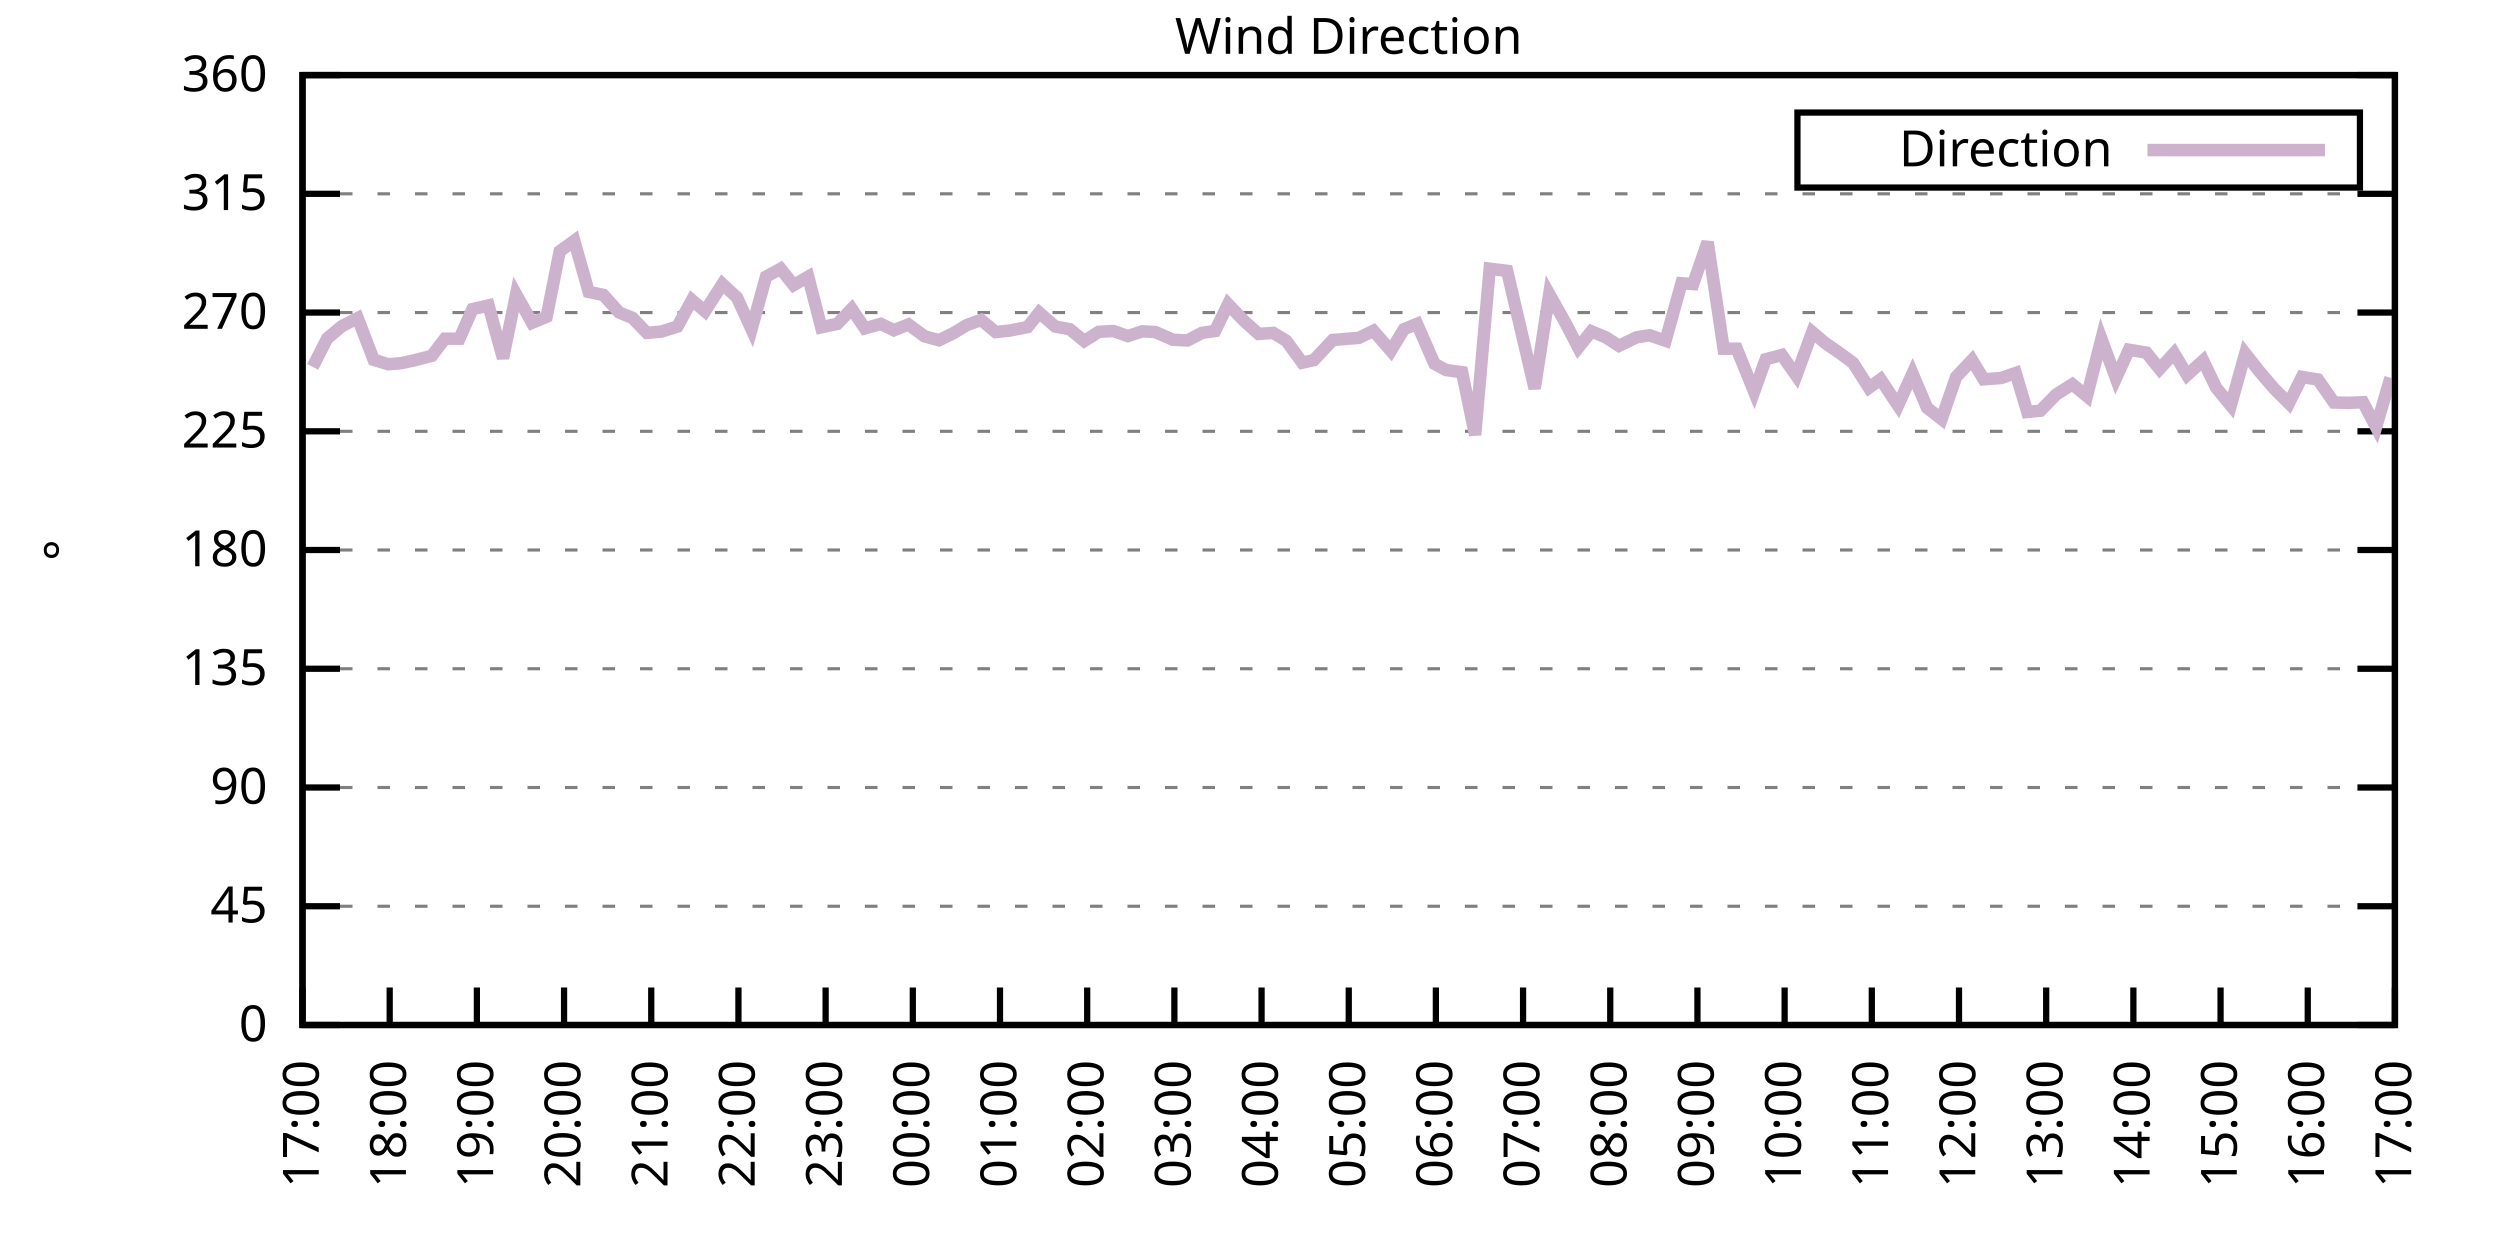
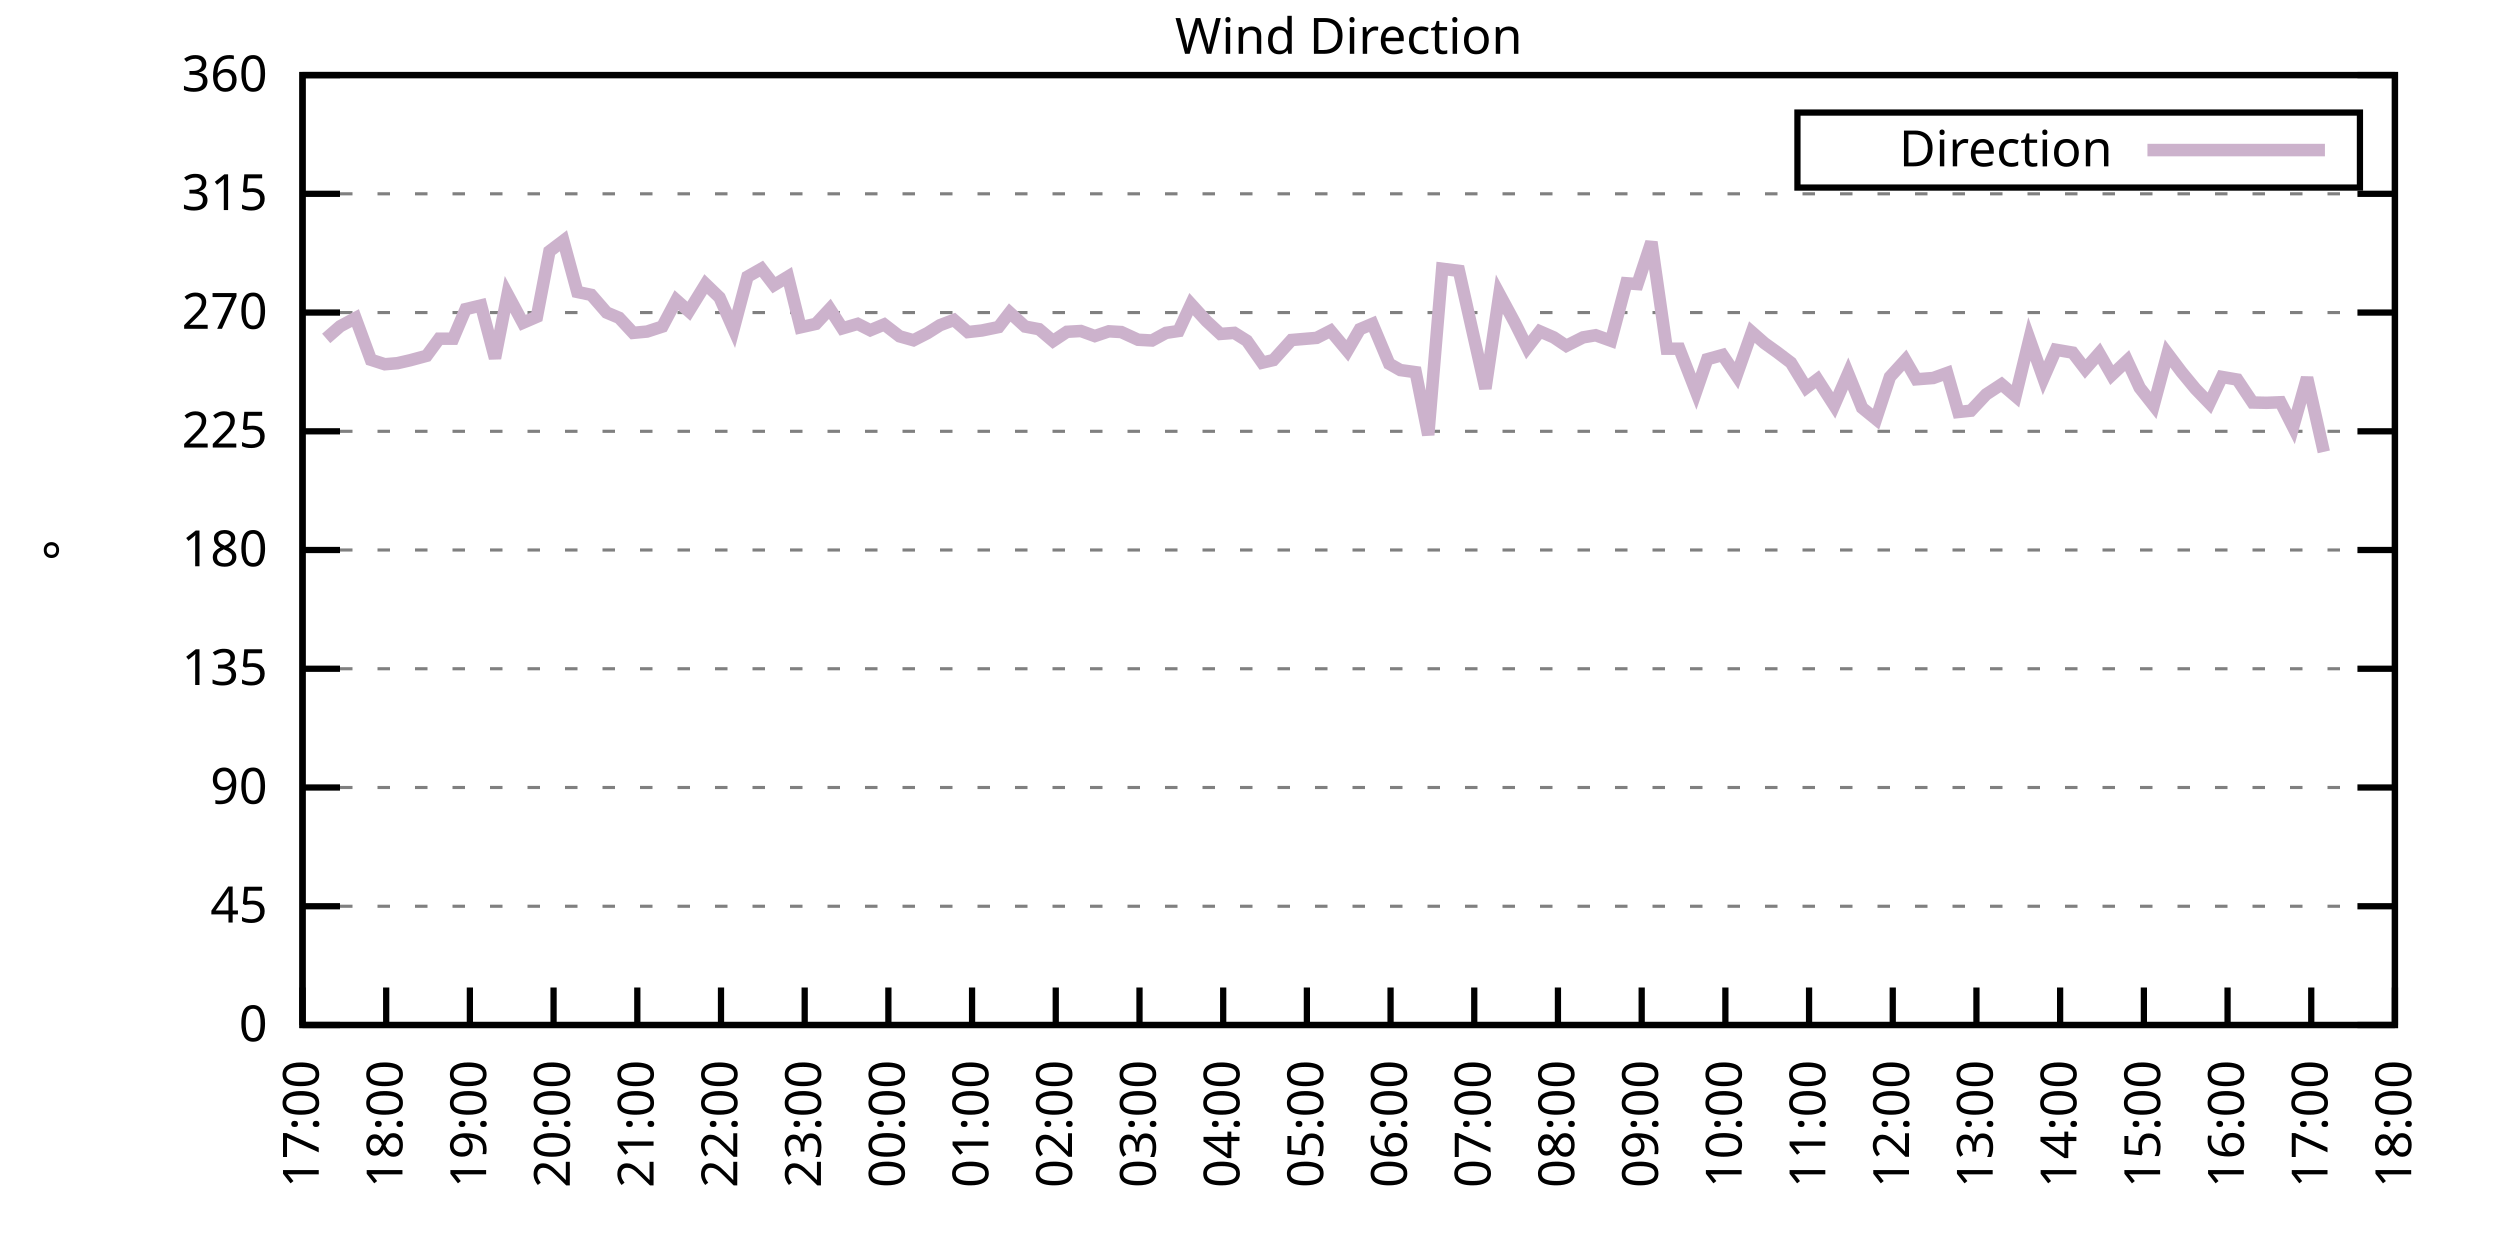
<svg xmlns="http://www.w3.org/2000/svg" xmlns:xlink="http://www.w3.org/1999/xlink" width="400" height="200" viewBox="0 0 400 200">
  <g id="gnuplot_canvas">
    <rect x="0" y="0" width="400" height="200" fill="none" />
    <defs>
      <circle id="gpDot" r="0.5" stroke-width="0.5" stroke="currentColor" />
      <path id="gpPt0" stroke-width="0.333" stroke="currentColor" d="M-1,0 h2 M0,-1 v2" />
      <path id="gpPt1" stroke-width="0.333" stroke="currentColor" d="M-1,-1 L1,1 M1,-1 L-1,1" />
      <path id="gpPt2" stroke-width="0.333" stroke="currentColor" d="M-1,0 L1,0 M0,-1 L0,1 M-1,-1 L1,1 M-1,1 L1,-1" />
      <rect id="gpPt3" stroke-width="0.333" stroke="currentColor" x="-1" y="-1" width="2" height="2" />
      <rect id="gpPt4" stroke-width="0.333" stroke="currentColor" fill="currentColor" x="-1" y="-1" width="2" height="2" />
      <circle id="gpPt5" stroke-width="0.333" stroke="currentColor" cx="0" cy="0" r="1" />
      <use xlink:href="#gpPt5" id="gpPt6" fill="currentColor" stroke="none" />
      <path id="gpPt7" stroke-width="0.333" stroke="currentColor" d="M0,-1.33 L-1.33,0.67 L1.33,0.67 z" />
      <use xlink:href="#gpPt7" id="gpPt8" fill="currentColor" stroke="none" />
      <use xlink:href="#gpPt7" id="gpPt9" stroke="currentColor" transform="rotate(180)" />
      <use xlink:href="#gpPt9" id="gpPt10" fill="currentColor" stroke="none" />
      <use xlink:href="#gpPt3" id="gpPt11" stroke="currentColor" transform="rotate(45)" />
      <use xlink:href="#gpPt11" id="gpPt12" fill="currentColor" stroke="none" />
      <path id="gpPt13" stroke-width="0.333" stroke="currentColor" d="M0,1.330 L1.265,0.411 L0.782,-1.067 L-0.782,-1.076 L-1.265,0.411 z" />
      <use xlink:href="#gpPt13" id="gpPt14" fill="currentColor" stroke="none" />
      <filter id="textbox" filterUnits="objectBoundingBox" x="0" y="0" height="1" width="1">
        <feFlood flood-color="white" flood-opacity="1" result="bgnd" />
        <feComposite in="SourceGraphic" in2="bgnd" operator="atop" />
      </filter>
      <filter id="greybox" filterUnits="objectBoundingBox" x="0" y="0" height="1" width="1">
        <feFlood flood-color="lightgrey" flood-opacity="1" result="grey" />
        <feComposite in="SourceGraphic" in2="grey" operator="atop" />
      </filter>
    </defs>
    <g fill="none" color="white" stroke="currentColor" stroke-width="1.00" stroke-linecap="butt" stroke-linejoin="miter">
</g>
    <g fill="none" color="black" stroke="currentColor" stroke-width="1.00" stroke-linecap="butt" stroke-linejoin="miter">
      <g stroke="none" shape-rendering="crispEdges">
        <polygon fill="rgb(255, 255, 255)" points="48.40,164.00 383.18,164.00 383.18,12.02 48.40,12.02 " />
      </g>
    </g>
    <g fill="none" color="black" stroke="currentColor" stroke-width="1.00" stroke-linecap="butt" stroke-linejoin="miter">
</g>
    <g fill="none" color="black" stroke="black" stroke-width="0.50" stroke-linecap="butt" stroke-linejoin="miter">
</g>
    <g fill="none" color="gray" stroke="currentColor" stroke-width="0.50" stroke-linecap="butt" stroke-linejoin="miter">
      <path stroke="gray" stroke-dasharray="2,4" class="gridline" d="M48.40,164.00 L383.19,164.00  " />
    </g>
    <g fill="none" color="gray" stroke="gray" stroke-width="1.00" stroke-linecap="butt" stroke-linejoin="miter">
</g>
    <g fill="none" color="black" stroke="currentColor" stroke-width="1.00" stroke-linecap="butt" stroke-linejoin="miter">
      <path stroke="black" d="M48.40,164.00 L54.40,164.00 M383.19,164.00 L377.19,164.00  " />
      <g transform="translate(42.80,166.60)" stroke="none" fill="black" font-family="Sans" font-size="8.00" text-anchor="end">
        <text>
          <tspan font-family="Sans"> 0</tspan>
        </text>
      </g>
    </g>
    <g fill="none" color="black" stroke="currentColor" stroke-width="1.00" stroke-linecap="butt" stroke-linejoin="miter">
</g>
    <g fill="none" color="black" stroke="black" stroke-width="0.50" stroke-linecap="butt" stroke-linejoin="miter">
</g>
    <g fill="none" color="gray" stroke="currentColor" stroke-width="0.50" stroke-linecap="butt" stroke-linejoin="miter">
      <path stroke="gray" stroke-dasharray="2,4" class="gridline" d="M48.40,145.00 L383.19,145.00  " />
    </g>
    <g fill="none" color="gray" stroke="gray" stroke-width="1.00" stroke-linecap="butt" stroke-linejoin="miter">
</g>
    <g fill="none" color="black" stroke="currentColor" stroke-width="1.00" stroke-linecap="butt" stroke-linejoin="miter">
      <path stroke="black" d="M48.40,145.00 L54.40,145.00 M383.19,145.00 L377.19,145.00  " />
      <g transform="translate(42.80,147.60)" stroke="none" fill="black" font-family="Sans" font-size="8.00" text-anchor="end">
        <text>
          <tspan font-family="Sans"> 45</tspan>
        </text>
      </g>
    </g>
    <g fill="none" color="black" stroke="currentColor" stroke-width="1.00" stroke-linecap="butt" stroke-linejoin="miter">
</g>
    <g fill="none" color="black" stroke="black" stroke-width="0.50" stroke-linecap="butt" stroke-linejoin="miter">
</g>
    <g fill="none" color="gray" stroke="currentColor" stroke-width="0.50" stroke-linecap="butt" stroke-linejoin="miter">
      <path stroke="gray" stroke-dasharray="2,4" class="gridline" d="M48.40,126.00 L383.19,126.00  " />
    </g>
    <g fill="none" color="gray" stroke="gray" stroke-width="1.00" stroke-linecap="butt" stroke-linejoin="miter">
</g>
    <g fill="none" color="black" stroke="currentColor" stroke-width="1.00" stroke-linecap="butt" stroke-linejoin="miter">
      <path stroke="black" d="M48.40,126.00 L54.40,126.00 M383.19,126.00 L377.19,126.00  " />
      <g transform="translate(42.80,128.60)" stroke="none" fill="black" font-family="Sans" font-size="8.00" text-anchor="end">
        <text>
          <tspan font-family="Sans"> 90</tspan>
        </text>
      </g>
    </g>
    <g fill="none" color="black" stroke="currentColor" stroke-width="1.00" stroke-linecap="butt" stroke-linejoin="miter">
</g>
    <g fill="none" color="black" stroke="black" stroke-width="0.50" stroke-linecap="butt" stroke-linejoin="miter">
</g>
    <g fill="none" color="gray" stroke="currentColor" stroke-width="0.50" stroke-linecap="butt" stroke-linejoin="miter">
      <path stroke="gray" stroke-dasharray="2,4" class="gridline" d="M48.40,107.00 L383.19,107.00  " />
    </g>
    <g fill="none" color="gray" stroke="gray" stroke-width="1.00" stroke-linecap="butt" stroke-linejoin="miter">
</g>
    <g fill="none" color="black" stroke="currentColor" stroke-width="1.00" stroke-linecap="butt" stroke-linejoin="miter">
      <path stroke="black" d="M48.40,107.00 L54.40,107.00 M383.19,107.00 L377.19,107.00  " />
      <g transform="translate(42.80,109.60)" stroke="none" fill="black" font-family="Sans" font-size="8.00" text-anchor="end">
        <text>
          <tspan font-family="Sans"> 135</tspan>
        </text>
      </g>
    </g>
    <g fill="none" color="black" stroke="currentColor" stroke-width="1.00" stroke-linecap="butt" stroke-linejoin="miter">
</g>
    <g fill="none" color="black" stroke="black" stroke-width="0.50" stroke-linecap="butt" stroke-linejoin="miter">
</g>
    <g fill="none" color="gray" stroke="currentColor" stroke-width="0.50" stroke-linecap="butt" stroke-linejoin="miter">
      <path stroke="gray" stroke-dasharray="2,4" class="gridline" d="M48.40,88.00 L383.19,88.00  " />
    </g>
    <g fill="none" color="gray" stroke="gray" stroke-width="1.00" stroke-linecap="butt" stroke-linejoin="miter">
</g>
    <g fill="none" color="black" stroke="currentColor" stroke-width="1.00" stroke-linecap="butt" stroke-linejoin="miter">
      <path stroke="black" d="M48.40,88.00 L54.40,88.00 M383.19,88.00 L377.19,88.00  " />
      <g transform="translate(42.80,90.60)" stroke="none" fill="black" font-family="Sans" font-size="8.00" text-anchor="end">
        <text>
          <tspan font-family="Sans"> 180</tspan>
        </text>
      </g>
    </g>
    <g fill="none" color="black" stroke="currentColor" stroke-width="1.00" stroke-linecap="butt" stroke-linejoin="miter">
</g>
    <g fill="none" color="black" stroke="black" stroke-width="0.50" stroke-linecap="butt" stroke-linejoin="miter">
</g>
    <g fill="none" color="gray" stroke="currentColor" stroke-width="0.50" stroke-linecap="butt" stroke-linejoin="miter">
      <path stroke="gray" stroke-dasharray="2,4" class="gridline" d="M48.40,69.01 L383.19,69.01  " />
    </g>
    <g fill="none" color="gray" stroke="gray" stroke-width="1.00" stroke-linecap="butt" stroke-linejoin="miter">
</g>
    <g fill="none" color="black" stroke="currentColor" stroke-width="1.00" stroke-linecap="butt" stroke-linejoin="miter">
      <path stroke="black" d="M48.40,69.01 L54.40,69.01 M383.19,69.01 L377.19,69.01  " />
      <g transform="translate(42.80,71.61)" stroke="none" fill="black" font-family="Sans" font-size="8.00" text-anchor="end">
        <text>
          <tspan font-family="Sans"> 225</tspan>
        </text>
      </g>
    </g>
    <g fill="none" color="black" stroke="currentColor" stroke-width="1.00" stroke-linecap="butt" stroke-linejoin="miter">
</g>
    <g fill="none" color="black" stroke="black" stroke-width="0.50" stroke-linecap="butt" stroke-linejoin="miter">
</g>
    <g fill="none" color="gray" stroke="currentColor" stroke-width="0.50" stroke-linecap="butt" stroke-linejoin="miter">
      <path stroke="gray" stroke-dasharray="2,4" class="gridline" d="M48.40,50.01 L383.19,50.01  " />
    </g>
    <g fill="none" color="gray" stroke="gray" stroke-width="1.00" stroke-linecap="butt" stroke-linejoin="miter">
</g>
    <g fill="none" color="black" stroke="currentColor" stroke-width="1.00" stroke-linecap="butt" stroke-linejoin="miter">
      <path stroke="black" d="M48.40,50.01 L54.40,50.01 M383.19,50.01 L377.19,50.01  " />
      <g transform="translate(42.80,52.61)" stroke="none" fill="black" font-family="Sans" font-size="8.00" text-anchor="end">
        <text>
          <tspan font-family="Sans"> 270</tspan>
        </text>
      </g>
    </g>
    <g fill="none" color="black" stroke="currentColor" stroke-width="1.00" stroke-linecap="butt" stroke-linejoin="miter">
</g>
    <g fill="none" color="black" stroke="black" stroke-width="0.50" stroke-linecap="butt" stroke-linejoin="miter">
</g>
    <g fill="none" color="gray" stroke="currentColor" stroke-width="0.50" stroke-linecap="butt" stroke-linejoin="miter">
      <path stroke="gray" stroke-dasharray="2,4" class="gridline" d="M48.40,31.01 L383.19,31.01  " />
    </g>
    <g fill="none" color="gray" stroke="gray" stroke-width="1.00" stroke-linecap="butt" stroke-linejoin="miter">
</g>
    <g fill="none" color="black" stroke="currentColor" stroke-width="1.00" stroke-linecap="butt" stroke-linejoin="miter">
      <path stroke="black" d="M48.40,31.01 L54.40,31.01 M383.19,31.01 L377.19,31.01  " />
      <g transform="translate(42.80,33.61)" stroke="none" fill="black" font-family="Sans" font-size="8.00" text-anchor="end">
        <text>
          <tspan font-family="Sans"> 315</tspan>
        </text>
      </g>
    </g>
    <g fill="none" color="black" stroke="currentColor" stroke-width="1.00" stroke-linecap="butt" stroke-linejoin="miter">
</g>
    <g fill="none" color="black" stroke="black" stroke-width="0.50" stroke-linecap="butt" stroke-linejoin="miter">
</g>
    <g fill="none" color="gray" stroke="currentColor" stroke-width="0.50" stroke-linecap="butt" stroke-linejoin="miter">
      <path stroke="gray" stroke-dasharray="2,4" class="gridline" d="M48.40,12.01 L383.19,12.01  " />
    </g>
    <g fill="none" color="gray" stroke="gray" stroke-width="1.00" stroke-linecap="butt" stroke-linejoin="miter">
</g>
    <g fill="none" color="black" stroke="currentColor" stroke-width="1.00" stroke-linecap="butt" stroke-linejoin="miter">
      <path stroke="black" d="M48.40,12.01 L54.40,12.01 M383.19,12.01 L377.19,12.01  " />
      <g transform="translate(42.80,14.61)" stroke="none" fill="black" font-family="Sans" font-size="8.00" text-anchor="end">
        <text>
          <tspan font-family="Sans"> 360</tspan>
        </text>
      </g>
    </g>
    <g fill="none" color="black" stroke="currentColor" stroke-width="1.00" stroke-linecap="butt" stroke-linejoin="miter">
      <path stroke="black" d="M48.40,164.00 L48.40,158.00  " />
      <g transform="translate(51.00,169.60) rotate(270.00)" stroke="none" fill="black" font-family="Sans" font-size="8.00" text-anchor="end">
        <text>
          <tspan font-family="Sans">17:00</tspan>
        </text>
      </g>
    </g>
    <g fill="none" color="black" stroke="currentColor" stroke-width="1.00" stroke-linecap="butt" stroke-linejoin="miter">
-       <path stroke="black" d="M62.35,164.00 L62.35,158.00  " />
-       <g transform="translate(64.95,169.60) rotate(270.00)" stroke="none" fill="black" font-family="Sans" font-size="8.00" text-anchor="end">
+       <path stroke="black" d="M61.79,164.00 L61.79,158.00  " />
+       <g transform="translate(64.39,169.60) rotate(270.00)" stroke="none" fill="black" font-family="Sans" font-size="8.00" text-anchor="end">
        <text>
          <tspan font-family="Sans">18:00</tspan>
        </text>
      </g>
    </g>
    <g fill="none" color="black" stroke="currentColor" stroke-width="1.00" stroke-linecap="butt" stroke-linejoin="miter">
-       <path stroke="black" d="M76.30,164.00 L76.30,158.00  " />
-       <g transform="translate(78.90,169.60) rotate(270.00)" stroke="none" fill="black" font-family="Sans" font-size="8.00" text-anchor="end">
+       <path stroke="black" d="M75.18,164.00 L75.18,158.00  " />
+       <g transform="translate(77.78,169.60) rotate(270.00)" stroke="none" fill="black" font-family="Sans" font-size="8.00" text-anchor="end">
        <text>
          <tspan font-family="Sans">19:00</tspan>
        </text>
      </g>
    </g>
    <g fill="none" color="black" stroke="currentColor" stroke-width="1.00" stroke-linecap="butt" stroke-linejoin="miter">
-       <path stroke="black" d="M90.25,164.00 L90.25,158.00  " />
-       <g transform="translate(92.85,169.60) rotate(270.00)" stroke="none" fill="black" font-family="Sans" font-size="8.00" text-anchor="end">
+       <path stroke="black" d="M88.57,164.00 L88.57,158.00  " />
+       <g transform="translate(91.17,169.60) rotate(270.00)" stroke="none" fill="black" font-family="Sans" font-size="8.00" text-anchor="end">
        <text>
          <tspan font-family="Sans">20:00</tspan>
        </text>
      </g>
    </g>
    <g fill="none" color="black" stroke="currentColor" stroke-width="1.00" stroke-linecap="butt" stroke-linejoin="miter">
-       <path stroke="black" d="M104.20,164.00 L104.20,158.00  " />
-       <g transform="translate(106.80,169.60) rotate(270.00)" stroke="none" fill="black" font-family="Sans" font-size="8.00" text-anchor="end">
+       <path stroke="black" d="M101.97,164.00 L101.97,158.00  " />
+       <g transform="translate(104.57,169.60) rotate(270.00)" stroke="none" fill="black" font-family="Sans" font-size="8.00" text-anchor="end">
        <text>
          <tspan font-family="Sans">21:00</tspan>
        </text>
      </g>
    </g>
    <g fill="none" color="black" stroke="currentColor" stroke-width="1.00" stroke-linecap="butt" stroke-linejoin="miter">
-       <path stroke="black" d="M118.15,164.00 L118.15,158.00  " />
-       <g transform="translate(120.75,169.60) rotate(270.00)" stroke="none" fill="black" font-family="Sans" font-size="8.00" text-anchor="end">
+       <path stroke="black" d="M115.36,164.00 L115.36,158.00  " />
+       <g transform="translate(117.96,169.60) rotate(270.00)" stroke="none" fill="black" font-family="Sans" font-size="8.00" text-anchor="end">
        <text>
          <tspan font-family="Sans">22:00</tspan>
        </text>
      </g>
    </g>
    <g fill="none" color="black" stroke="currentColor" stroke-width="1.00" stroke-linecap="butt" stroke-linejoin="miter">
-       <path stroke="black" d="M132.10,164.00 L132.10,158.00  " />
-       <g transform="translate(134.70,169.60) rotate(270.00)" stroke="none" fill="black" font-family="Sans" font-size="8.00" text-anchor="end">
+       <path stroke="black" d="M128.75,164.00 L128.75,158.00  " />
+       <g transform="translate(131.35,169.60) rotate(270.00)" stroke="none" fill="black" font-family="Sans" font-size="8.00" text-anchor="end">
        <text>
          <tspan font-family="Sans">23:00</tspan>
        </text>
      </g>
    </g>
    <g fill="none" color="black" stroke="currentColor" stroke-width="1.00" stroke-linecap="butt" stroke-linejoin="miter">
-       <path stroke="black" d="M146.05,164.00 L146.05,158.00  " />
-       <g transform="translate(148.65,169.60) rotate(270.00)" stroke="none" fill="black" font-family="Sans" font-size="8.00" text-anchor="end">
+       <path stroke="black" d="M142.14,164.00 L142.14,158.00  " />
+       <g transform="translate(144.74,169.60) rotate(270.00)" stroke="none" fill="black" font-family="Sans" font-size="8.00" text-anchor="end">
        <text>
          <tspan font-family="Sans">00:00</tspan>
        </text>
      </g>
    </g>
    <g fill="none" color="black" stroke="currentColor" stroke-width="1.00" stroke-linecap="butt" stroke-linejoin="miter">
-       <path stroke="black" d="M160.00,164.00 L160.00,158.00  " />
-       <g transform="translate(162.60,169.60) rotate(270.00)" stroke="none" fill="black" font-family="Sans" font-size="8.00" text-anchor="end">
+       <path stroke="black" d="M155.53,164.00 L155.53,158.00  " />
+       <g transform="translate(158.13,169.60) rotate(270.00)" stroke="none" fill="black" font-family="Sans" font-size="8.00" text-anchor="end">
        <text>
          <tspan font-family="Sans">01:00</tspan>
        </text>
      </g>
    </g>
    <g fill="none" color="black" stroke="currentColor" stroke-width="1.00" stroke-linecap="butt" stroke-linejoin="miter">
-       <path stroke="black" d="M173.95,164.00 L173.95,158.00  " />
-       <g transform="translate(176.55,169.60) rotate(270.00)" stroke="none" fill="black" font-family="Sans" font-size="8.00" text-anchor="end">
+       <path stroke="black" d="M168.92,164.00 L168.92,158.00  " />
+       <g transform="translate(171.52,169.60) rotate(270.00)" stroke="none" fill="black" font-family="Sans" font-size="8.00" text-anchor="end">
        <text>
          <tspan font-family="Sans">02:00</tspan>
        </text>
      </g>
    </g>
    <g fill="none" color="black" stroke="currentColor" stroke-width="1.00" stroke-linecap="butt" stroke-linejoin="miter">
-       <path stroke="black" d="M187.90,164.00 L187.90,158.00  " />
-       <g transform="translate(190.50,169.60) rotate(270.00)" stroke="none" fill="black" font-family="Sans" font-size="8.00" text-anchor="end">
+       <path stroke="black" d="M182.32,164.00 L182.32,158.00  " />
+       <g transform="translate(184.92,169.60) rotate(270.00)" stroke="none" fill="black" font-family="Sans" font-size="8.00" text-anchor="end">
        <text>
          <tspan font-family="Sans">03:00</tspan>
        </text>
      </g>
    </g>
    <g fill="none" color="black" stroke="currentColor" stroke-width="1.00" stroke-linecap="butt" stroke-linejoin="miter">
-       <path stroke="black" d="M201.85,164.00 L201.85,158.00  " />
-       <g transform="translate(204.45,169.60) rotate(270.00)" stroke="none" fill="black" font-family="Sans" font-size="8.00" text-anchor="end">
+       <path stroke="black" d="M195.71,164.00 L195.71,158.00  " />
+       <g transform="translate(198.31,169.60) rotate(270.00)" stroke="none" fill="black" font-family="Sans" font-size="8.00" text-anchor="end">
        <text>
          <tspan font-family="Sans">04:00</tspan>
        </text>
      </g>
    </g>
    <g fill="none" color="black" stroke="currentColor" stroke-width="1.00" stroke-linecap="butt" stroke-linejoin="miter">
-       <path stroke="black" d="M215.80,164.00 L215.80,158.00  " />
-       <g transform="translate(218.40,169.60) rotate(270.00)" stroke="none" fill="black" font-family="Sans" font-size="8.00" text-anchor="end">
+       <path stroke="black" d="M209.10,164.00 L209.10,158.00  " />
+       <g transform="translate(211.70,169.60) rotate(270.00)" stroke="none" fill="black" font-family="Sans" font-size="8.00" text-anchor="end">
        <text>
          <tspan font-family="Sans">05:00</tspan>
        </text>
      </g>
    </g>
    <g fill="none" color="black" stroke="currentColor" stroke-width="1.00" stroke-linecap="butt" stroke-linejoin="miter">
-       <path stroke="black" d="M229.74,164.00 L229.74,158.00  " />
-       <g transform="translate(232.34,169.60) rotate(270.00)" stroke="none" fill="black" font-family="Sans" font-size="8.00" text-anchor="end">
+       <path stroke="black" d="M222.49,164.00 L222.49,158.00  " />
+       <g transform="translate(225.09,169.60) rotate(270.00)" stroke="none" fill="black" font-family="Sans" font-size="8.00" text-anchor="end">
        <text>
          <tspan font-family="Sans">06:00</tspan>
        </text>
      </g>
    </g>
    <g fill="none" color="black" stroke="currentColor" stroke-width="1.00" stroke-linecap="butt" stroke-linejoin="miter">
-       <path stroke="black" d="M243.69,164.00 L243.69,158.00  " />
-       <g transform="translate(246.29,169.60) rotate(270.00)" stroke="none" fill="black" font-family="Sans" font-size="8.00" text-anchor="end">
+       <path stroke="black" d="M235.88,164.00 L235.88,158.00  " />
+       <g transform="translate(238.48,169.60) rotate(270.00)" stroke="none" fill="black" font-family="Sans" font-size="8.00" text-anchor="end">
        <text>
          <tspan font-family="Sans">07:00</tspan>
        </text>
      </g>
    </g>
    <g fill="none" color="black" stroke="currentColor" stroke-width="1.00" stroke-linecap="butt" stroke-linejoin="miter">
-       <path stroke="black" d="M257.64,164.00 L257.64,158.00  " />
-       <g transform="translate(260.24,169.60) rotate(270.00)" stroke="none" fill="black" font-family="Sans" font-size="8.00" text-anchor="end">
+       <path stroke="black" d="M249.27,164.00 L249.27,158.00  " />
+       <g transform="translate(251.87,169.60) rotate(270.00)" stroke="none" fill="black" font-family="Sans" font-size="8.00" text-anchor="end">
        <text>
          <tspan font-family="Sans">08:00</tspan>
        </text>
      </g>
    </g>
    <g fill="none" color="black" stroke="currentColor" stroke-width="1.00" stroke-linecap="butt" stroke-linejoin="miter">
-       <path stroke="black" d="M271.59,164.00 L271.59,158.00  " />
-       <g transform="translate(274.19,169.60) rotate(270.00)" stroke="none" fill="black" font-family="Sans" font-size="8.00" text-anchor="end">
+       <path stroke="black" d="M262.67,164.00 L262.67,158.00  " />
+       <g transform="translate(265.27,169.60) rotate(270.00)" stroke="none" fill="black" font-family="Sans" font-size="8.00" text-anchor="end">
        <text>
          <tspan font-family="Sans">09:00</tspan>
        </text>
      </g>
    </g>
    <g fill="none" color="black" stroke="currentColor" stroke-width="1.00" stroke-linecap="butt" stroke-linejoin="miter">
-       <path stroke="black" d="M285.54,164.00 L285.54,158.00  " />
-       <g transform="translate(288.14,169.60) rotate(270.00)" stroke="none" fill="black" font-family="Sans" font-size="8.00" text-anchor="end">
+       <path stroke="black" d="M276.06,164.00 L276.06,158.00  " />
+       <g transform="translate(278.66,169.60) rotate(270.00)" stroke="none" fill="black" font-family="Sans" font-size="8.00" text-anchor="end">
        <text>
          <tspan font-family="Sans">10:00</tspan>
        </text>
      </g>
    </g>
    <g fill="none" color="black" stroke="currentColor" stroke-width="1.00" stroke-linecap="butt" stroke-linejoin="miter">
-       <path stroke="black" d="M299.49,164.00 L299.49,158.00  " />
-       <g transform="translate(302.09,169.60) rotate(270.00)" stroke="none" fill="black" font-family="Sans" font-size="8.00" text-anchor="end">
+       <path stroke="black" d="M289.45,164.00 L289.45,158.00  " />
+       <g transform="translate(292.05,169.60) rotate(270.00)" stroke="none" fill="black" font-family="Sans" font-size="8.00" text-anchor="end">
        <text>
          <tspan font-family="Sans">11:00</tspan>
        </text>
      </g>
    </g>
    <g fill="none" color="black" stroke="currentColor" stroke-width="1.00" stroke-linecap="butt" stroke-linejoin="miter">
-       <path stroke="black" d="M313.44,164.00 L313.44,158.00  " />
-       <g transform="translate(316.04,169.60) rotate(270.00)" stroke="none" fill="black" font-family="Sans" font-size="8.00" text-anchor="end">
+       <path stroke="black" d="M302.84,164.00 L302.84,158.00  " />
+       <g transform="translate(305.44,169.60) rotate(270.00)" stroke="none" fill="black" font-family="Sans" font-size="8.00" text-anchor="end">
        <text>
          <tspan font-family="Sans">12:00</tspan>
        </text>
      </g>
    </g>
    <g fill="none" color="black" stroke="currentColor" stroke-width="1.00" stroke-linecap="butt" stroke-linejoin="miter">
-       <path stroke="black" d="M327.39,164.00 L327.39,158.00  " />
-       <g transform="translate(329.99,169.60) rotate(270.00)" stroke="none" fill="black" font-family="Sans" font-size="8.00" text-anchor="end">
+       <path stroke="black" d="M316.23,164.00 L316.23,158.00  " />
+       <g transform="translate(318.83,169.60) rotate(270.00)" stroke="none" fill="black" font-family="Sans" font-size="8.00" text-anchor="end">
        <text>
          <tspan font-family="Sans">13:00</tspan>
        </text>
      </g>
    </g>
    <g fill="none" color="black" stroke="currentColor" stroke-width="1.00" stroke-linecap="butt" stroke-linejoin="miter">
-       <path stroke="black" d="M341.34,164.00 L341.34,158.00  " />
-       <g transform="translate(343.94,169.60) rotate(270.00)" stroke="none" fill="black" font-family="Sans" font-size="8.00" text-anchor="end">
+       <path stroke="black" d="M329.62,164.00 L329.62,158.00  " />
+       <g transform="translate(332.22,169.60) rotate(270.00)" stroke="none" fill="black" font-family="Sans" font-size="8.00" text-anchor="end">
        <text>
          <tspan font-family="Sans">14:00</tspan>
        </text>
      </g>
    </g>
    <g fill="none" color="black" stroke="currentColor" stroke-width="1.00" stroke-linecap="butt" stroke-linejoin="miter">
-       <path stroke="black" d="M355.29,164.00 L355.29,158.00  " />
-       <g transform="translate(357.89,169.60) rotate(270.00)" stroke="none" fill="black" font-family="Sans" font-size="8.00" text-anchor="end">
+       <path stroke="black" d="M343.02,164.00 L343.02,158.00  " />
+       <g transform="translate(345.62,169.60) rotate(270.00)" stroke="none" fill="black" font-family="Sans" font-size="8.00" text-anchor="end">
        <text>
          <tspan font-family="Sans">15:00</tspan>
        </text>
      </g>
    </g>
    <g fill="none" color="black" stroke="currentColor" stroke-width="1.00" stroke-linecap="butt" stroke-linejoin="miter">
-       <path stroke="black" d="M369.24,164.00 L369.24,158.00  " />
-       <g transform="translate(371.84,169.60) rotate(270.00)" stroke="none" fill="black" font-family="Sans" font-size="8.00" text-anchor="end">
+       <path stroke="black" d="M356.41,164.00 L356.41,158.00  " />
+       <g transform="translate(359.01,169.60) rotate(270.00)" stroke="none" fill="black" font-family="Sans" font-size="8.00" text-anchor="end">
        <text>
          <tspan font-family="Sans">16:00</tspan>
+         </text>
+       </g>
+     </g>
+     <g fill="none" color="black" stroke="currentColor" stroke-width="1.00" stroke-linecap="butt" stroke-linejoin="miter">
+       <path stroke="black" d="M369.80,164.00 L369.80,158.00  " />
+       <g transform="translate(372.40,169.60) rotate(270.00)" stroke="none" fill="black" font-family="Sans" font-size="8.00" text-anchor="end">
+         <text>
+           <tspan font-family="Sans">17:00</tspan>
        </text>
      </g>
    </g>
    <g fill="none" color="black" stroke="currentColor" stroke-width="1.00" stroke-linecap="butt" stroke-linejoin="miter">
      <path stroke="black" d="M383.19,164.00 L383.19,158.00  " />
      <g transform="translate(385.79,169.60) rotate(270.00)" stroke="none" fill="black" font-family="Sans" font-size="8.00" text-anchor="end">
        <text>
-           <tspan font-family="Sans">17:00</tspan>
+           <tspan font-family="Sans">18:00</tspan>
        </text>
      </g>
    </g>
    <g fill="none" color="black" stroke="currentColor" stroke-width="1.00" stroke-linecap="butt" stroke-linejoin="miter">
</g>
    <g fill="none" color="black" stroke="currentColor" stroke-width="1.00" stroke-linecap="butt" stroke-linejoin="miter">
      <path stroke="black" d="M48.40,12.01 L48.40,164.00 L383.19,164.00 L383.19,12.01 L48.40,12.01 Z  " />
    </g>
    <g fill="none" color="black" stroke="currentColor" stroke-width="1.00" stroke-linecap="butt" stroke-linejoin="miter">
</g>
    <g fill="none" color="black" stroke="currentColor" stroke-width="1.00" stroke-linecap="butt" stroke-linejoin="miter">
      <path stroke="black" d="M287.59,30.01 L287.59,18.01 L377.59,18.01 L377.59,30.01 L287.59,30.01 Z  " />
    </g>
    <g id="Wind_direction_plot_1">
      <g fill="none" color="white" stroke="black" stroke-width="2.00" stroke-linecap="butt" stroke-linejoin="miter">
</g>
      <g fill="none" color="black" stroke="currentColor" stroke-width="2.00" stroke-linecap="butt" stroke-linejoin="miter">
        <g transform="translate(337.99,26.61)" stroke="none" fill="black" font-family="Sans" font-size="8.00" text-anchor="end">
          <text>
            <tspan font-family="Sans">Direction</tspan>
          </text>
        </g>
      </g>
      <g fill="none" color="black" stroke="currentColor" stroke-width="2.00" stroke-linecap="butt" stroke-linejoin="miter">
-         <path stroke="rgb(204, 178, 204)" d="M343.59,24.01 L371.99,24.01 M50.03,58.70 L52.35,54.15 L54.68,52.20 L57.23,50.89 L59.79,57.56 L62.12,58.28   L64.21,58.11 L66.30,57.65 L69.09,56.93 L71.18,54.19 L73.51,54.19 L75.60,49.46 L78.16,48.87 L80.48,57.31   L82.58,47.09 L85.13,51.65 L87.46,50.68 L89.55,40.21 L91.88,38.52 L94.20,46.71 L96.53,47.18 L99.08,50.01   L101.18,50.85 L103.50,53.26 L105.83,53.05 L108.38,52.25 L110.71,48.02 L112.80,49.80 L115.59,45.45 L117.92,47.60   L120.24,52.67 L122.57,44.27 L124.89,43.00 L126.98,45.62 L129.31,44.27 L131.40,52.37 L133.96,51.82 L136.28,49.42   L138.37,52.54 L140.93,51.82 L143.02,52.84 L145.35,51.91 L147.91,53.81 L150.23,54.44 L152.56,53.30 L154.65,52.03   L156.97,51.19 L159.30,53.13 L161.62,52.88 L164.41,52.33 L166.27,50.01 L168.83,52.25 L171.16,52.67 L173.48,54.57   L175.81,53.09 L178.13,52.96 L180.46,53.77 L182.78,53.01 L184.87,53.13 L187.66,54.36 L189.99,54.48 L192.31,53.26   L194.41,52.96 L196.50,48.66 L199.06,51.36 L201.38,53.43 L203.71,53.26 L205.80,54.52 L208.36,58.03 L210.22,57.61   L213.24,54.40 L217.42,54.06 L219.75,52.92 L222.54,56.13 L224.63,52.67 L226.72,51.82 L229.51,58.20 L231.37,59.21   L233.93,59.55 L236.02,69.60 L238.35,43.00 L241.14,43.34 L243.46,53.26 L245.55,62.17 L247.88,47.05 L250.44,51.61   L252.53,55.62 L254.62,53.01 L256.95,53.98 L259.04,55.33 L261.83,53.98 L263.92,53.64 L266.48,54.52 L269.04,45.32   L270.90,45.45 L273.22,38.73 L275.78,55.79 L277.87,55.79 L280.66,62.67 L282.52,57.48 L285.08,56.80 L287.40,60.10   L289.96,53.13 L292.05,54.90 L294.15,56.34 L296.47,58.03 L299.03,62.04 L300.89,60.69 L303.68,64.87 L306.00,59.76   L308.33,65.25 L310.65,67.06 L312.98,60.31 L315.53,57.61 L317.39,60.69 L320.18,60.48 L322.51,59.68 L324.37,65.92   L326.46,65.71 L329.02,63.10 L331.58,61.49 L333.90,63.39 L336.23,54.23 L338.55,60.52 L340.64,55.96 L343.43,56.42   L345.53,59.04 L347.85,56.51 L349.94,60.01 L352.50,57.69 L354.59,62.04 L356.92,64.87 L359.24,56.55 L361.57,59.51   L363.89,62.21 L366.22,64.53 L368.31,60.31 L370.87,60.73 L373.43,64.40 L375.75,64.45 L378.08,64.36 L380.17,68.33   L382.49,60.44  " />
+         <path stroke="rgb(204, 178, 204)" d="M343.59,24.01 L371.99,24.01 M52.19,54.15 L54.43,52.20 L56.88,50.89 L59.34,57.56 L61.57,58.28 L63.58,58.11   L65.59,57.65 L68.26,56.93 L70.27,54.19 L72.50,54.19 L74.51,49.46 L76.97,48.87 L79.20,57.31 L81.21,47.09   L83.66,51.65 L85.90,50.68 L87.91,40.21 L90.14,38.52 L92.37,46.71 L94.60,47.18 L97.06,50.01 L99.06,50.85   L101.30,53.26 L103.53,53.05 L105.98,52.25 L108.22,48.02 L110.22,49.80 L112.90,45.45 L115.13,47.60 L117.37,52.67   L119.60,44.27 L121.83,43.00 L123.84,45.62 L126.07,44.27 L128.08,52.37 L130.54,51.82 L132.77,49.42 L134.78,52.54   L137.23,51.82 L139.24,52.84 L141.47,51.91 L143.93,53.81 L146.16,54.44 L148.39,53.30 L150.40,52.03 L152.63,51.19   L154.86,53.13 L157.10,52.88 L159.77,52.33 L161.56,50.01 L164.01,52.25 L166.25,52.67 L168.48,54.57 L170.71,53.09   L172.94,52.96 L175.17,53.77 L177.41,53.01 L179.41,53.13 L182.09,54.36 L184.32,54.48 L186.56,53.26 L188.57,52.96   L190.57,48.66 L193.03,51.36 L195.26,53.43 L197.49,53.26 L199.50,54.52 L201.96,58.03 L203.74,57.61 L206.64,54.40   L210.66,54.06 L212.89,52.92 L215.57,56.13 L217.58,52.67 L219.59,51.82 L222.27,58.20 L224.05,59.21 L226.51,59.55   L228.52,69.60 L230.75,43.00 L233.43,43.34 L235.66,53.26 L237.67,62.17 L239.90,47.05 L242.36,51.61 L244.36,55.62   L246.37,53.01 L248.60,53.98 L250.61,55.33 L253.29,53.98 L255.30,53.64 L257.76,54.52 L260.21,45.32 L262.00,45.45   L264.23,38.73 L266.68,55.79 L268.69,55.79 L271.37,62.67 L273.16,57.48 L275.61,56.80 L277.84,60.10 L280.30,53.13   L282.31,54.90 L284.32,56.34 L286.55,58.03 L289.00,62.04 L290.79,60.69 L293.47,64.87 L295.70,59.76 L297.93,65.25   L300.16,67.06 L302.39,60.31 L304.85,57.61 L306.63,60.69 L309.31,60.48 L311.54,59.68 L313.33,65.92 L315.34,65.71   L317.79,63.10 L320.25,61.49 L322.48,63.39 L324.71,54.23 L326.95,60.52 L328.95,55.96 L331.63,56.42 L333.64,59.04   L335.87,56.51 L337.88,60.01 L340.34,57.69 L342.35,62.04 L344.58,64.87 L346.81,56.55 L349.04,59.51 L351.27,62.21   L353.51,64.53 L355.51,60.31 L357.97,60.73 L360.42,64.40 L362.66,64.45 L364.89,64.36 L366.90,68.33 L369.13,60.44   L371.81,72.30  " />
      </g>
    </g>
    <g fill="none" color="black" stroke="currentColor" stroke-width="2.00" stroke-linecap="butt" stroke-linejoin="miter">
</g>
    <g fill="none" color="black" stroke="black" stroke-width="1.00" stroke-linecap="butt" stroke-linejoin="miter">
</g>
    <g fill="none" color="black" stroke="currentColor" stroke-width="1.00" stroke-linecap="butt" stroke-linejoin="miter">
      <path stroke="black" d="M48.40,12.01 L48.40,164.00 L383.19,164.00 L383.19,12.01 L48.40,12.01 Z  " />
      <g transform="translate(12.80,88.01) rotate(270.00)" stroke="none" fill="black" font-family="Sans" font-size="8.00" text-anchor="middle">
        <text>
          <tspan font-family="Sans">°</tspan>
        </text>
      </g>
    </g>
    <g fill="none" color="black" stroke="currentColor" stroke-width="1.00" stroke-linecap="butt" stroke-linejoin="miter">
</g>
    <g fill="none" color="black" stroke="currentColor" stroke-width="1.00" stroke-linecap="butt" stroke-linejoin="miter">
      <g transform="translate(215.79,8.61)" stroke="none" fill="black" font-family="Sans" font-size="8.00" text-anchor="middle">
        <text>
          <tspan font-family="Sans">Wind Direction</tspan>
        </text>
      </g>
    </g>
    <g fill="none" color="black" stroke="currentColor" stroke-width="1.00" stroke-linecap="butt" stroke-linejoin="miter">
</g>
  </g>
</svg>
